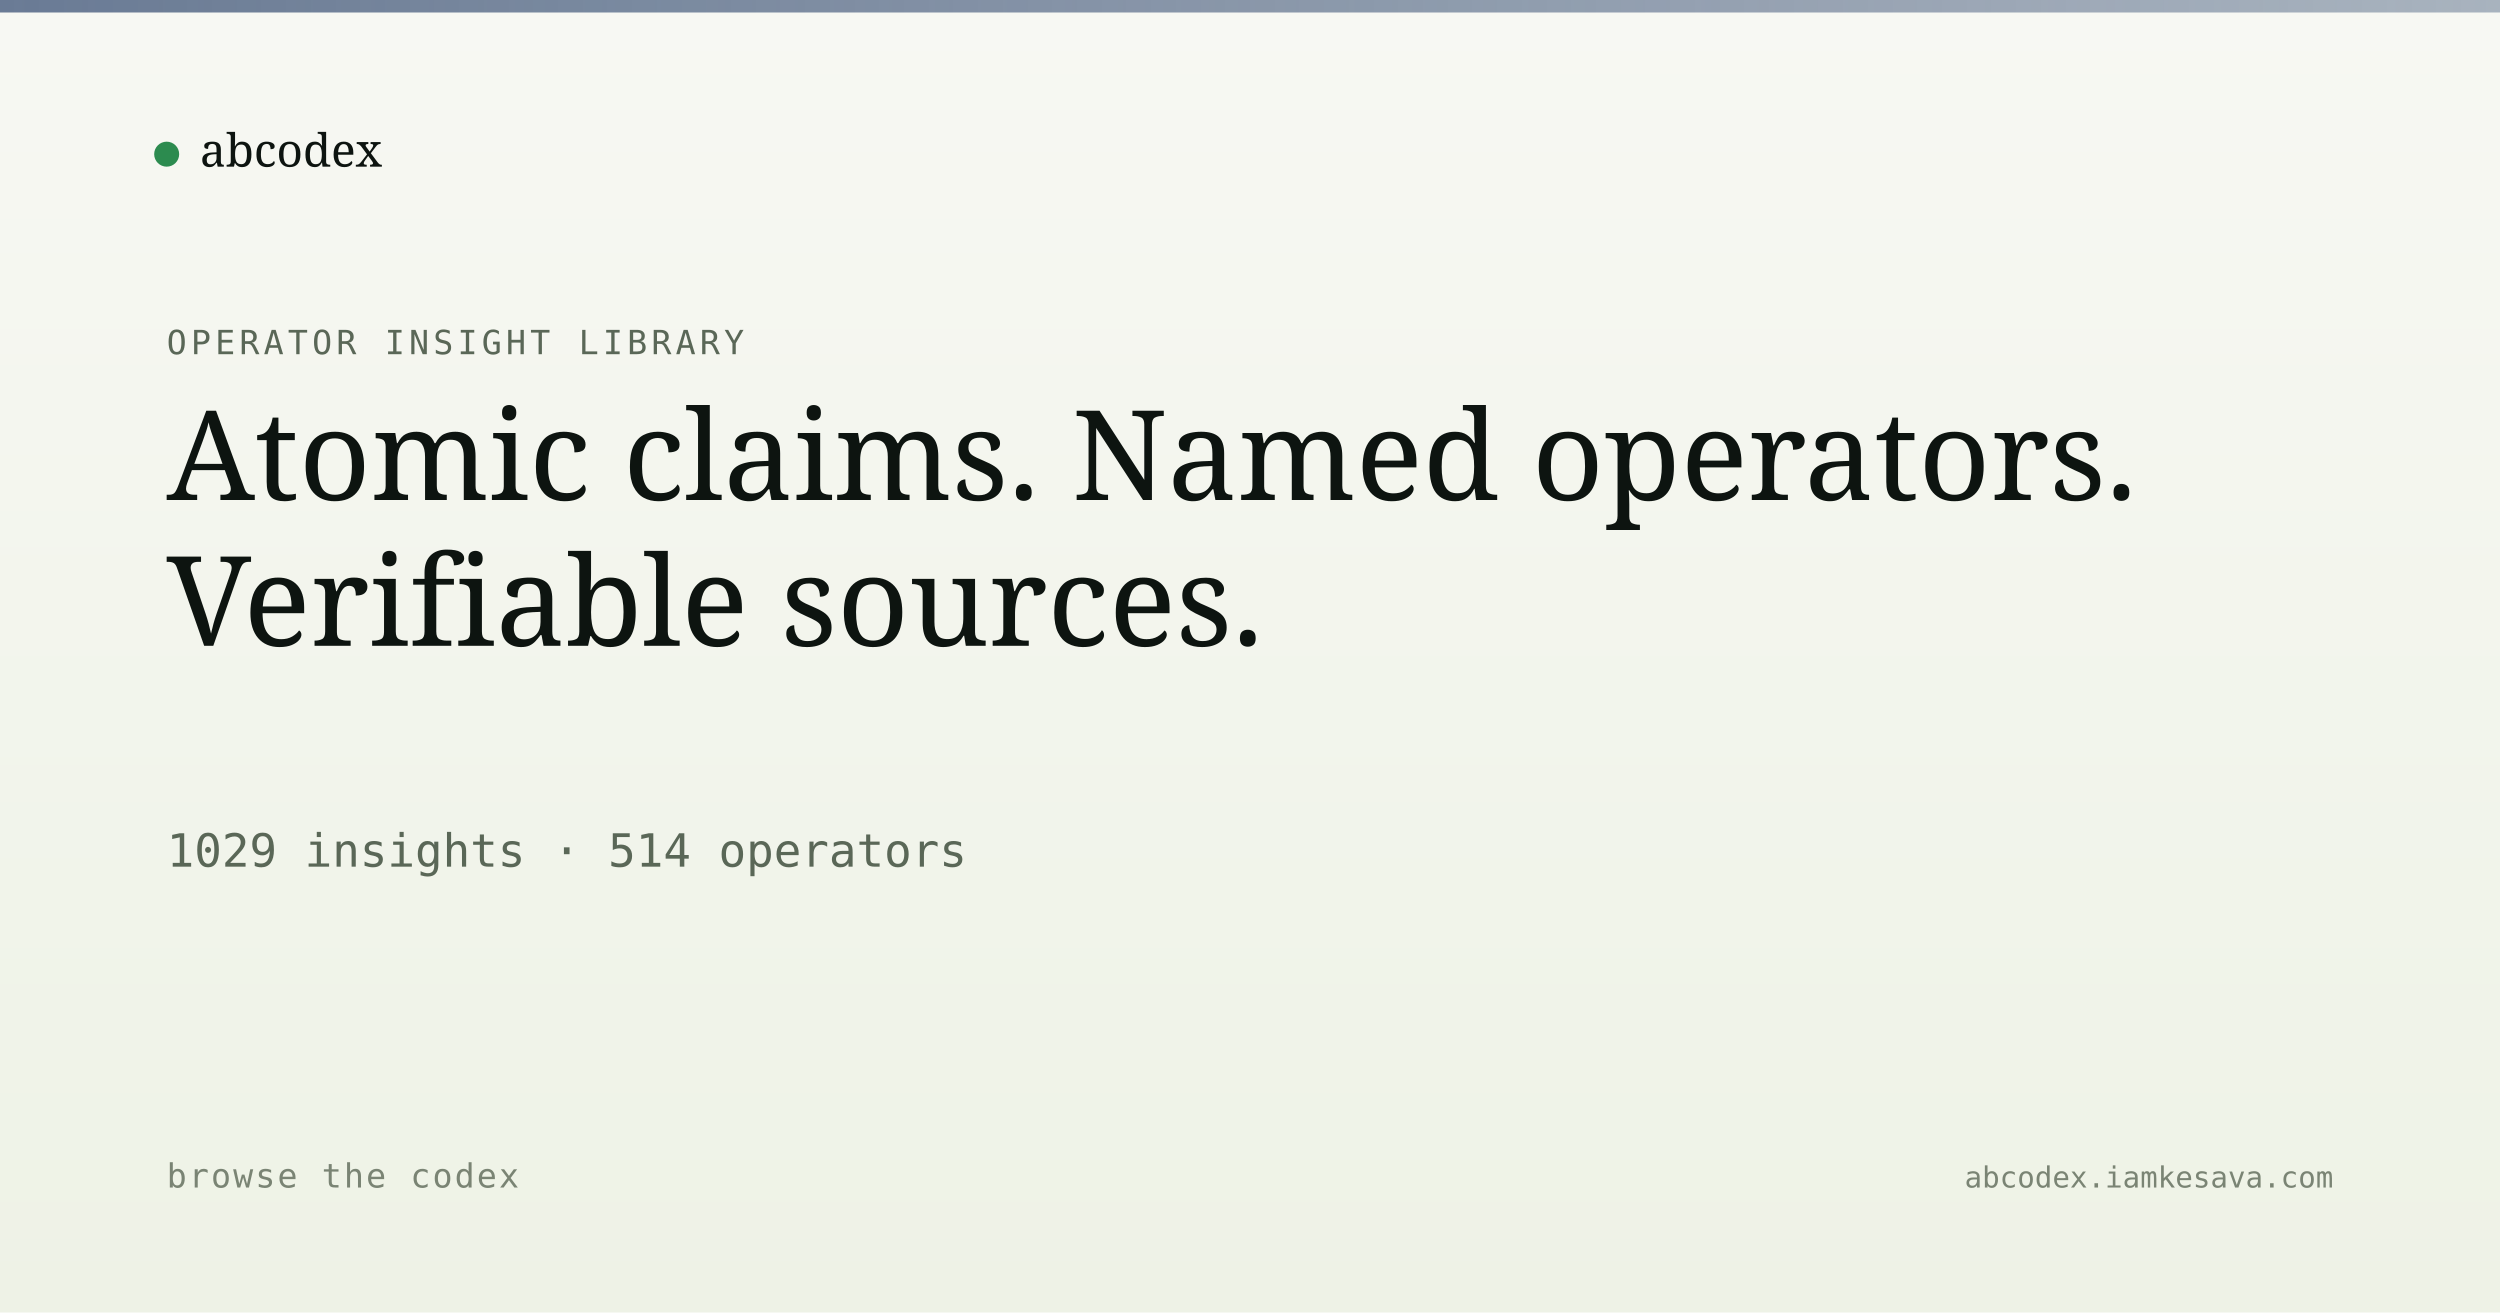
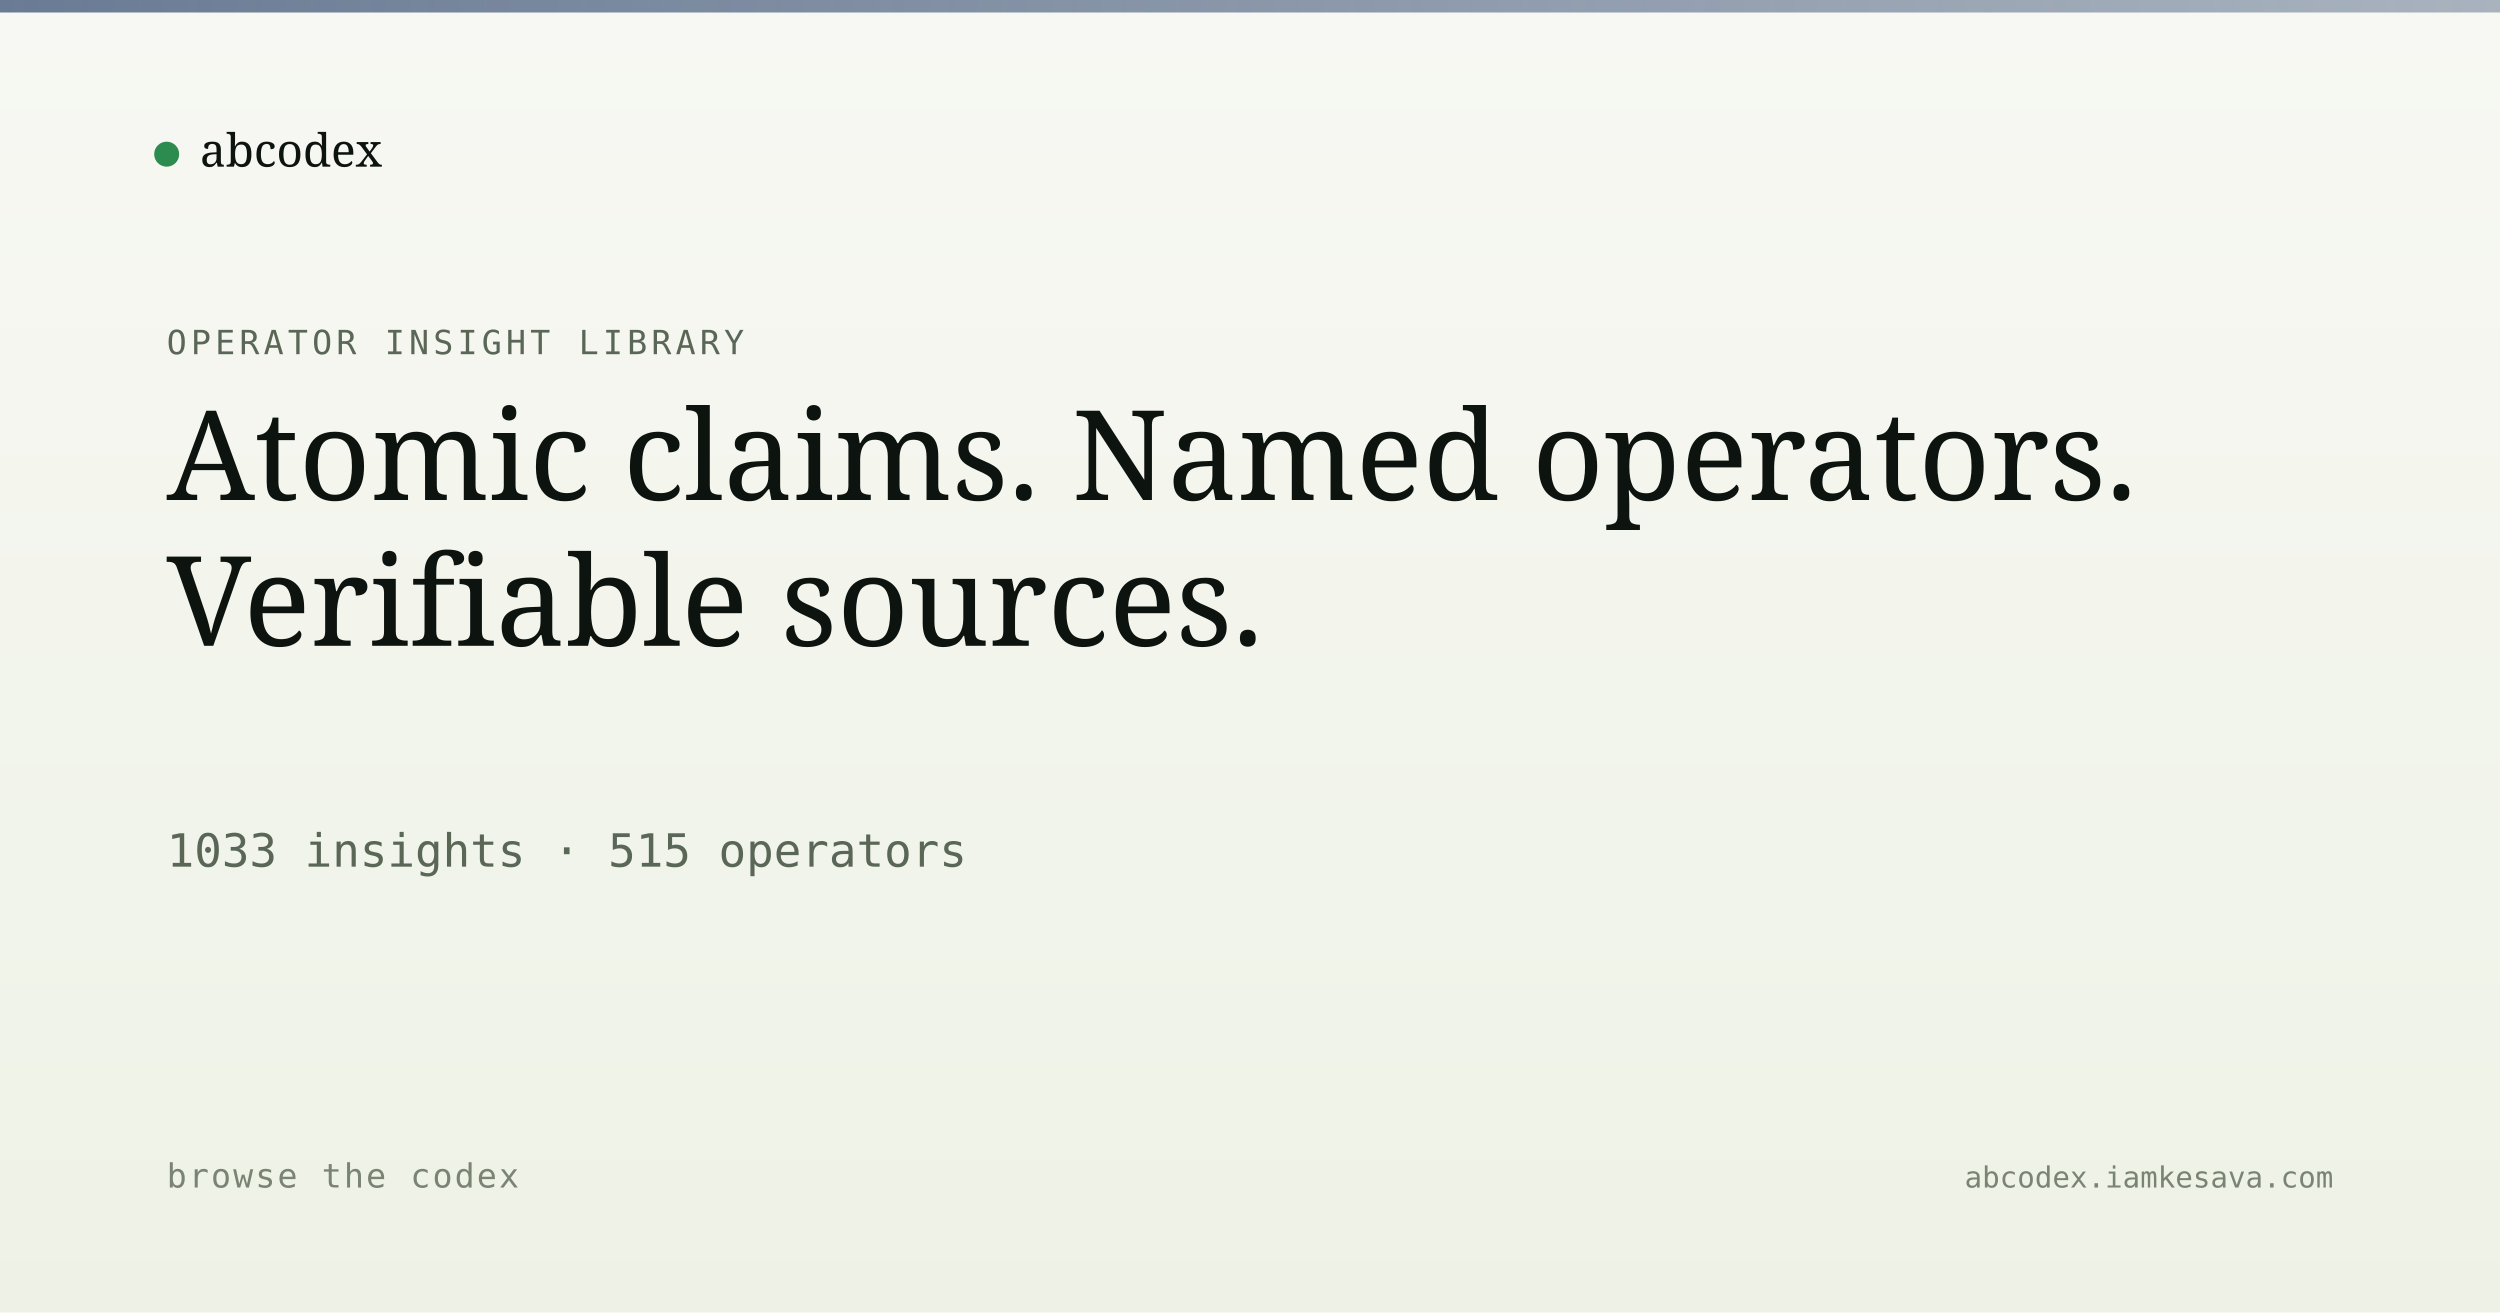
<svg xmlns="http://www.w3.org/2000/svg" viewBox="0 0 1200 630" width="1200" height="630">
  <defs>
    <linearGradient id="bg" x1="0" y1="0" x2="0" y2="1">
      <stop offset="0" stop-color="#f7f8f3" />
      <stop offset="1" stop-color="#eef2e6" />
    </linearGradient>
    <linearGradient id="band" x1="0" y1="0" x2="1" y2="0">
      <stop offset="0" stop-color="#5a6d8a" stop-opacity="0.9" />
      <stop offset="1" stop-color="#5a6d8a" stop-opacity="0.5" />
    </linearGradient>
  </defs>
  <rect width="1200" height="630" fill="url(#bg)" />
  <rect x="0" y="0" width="1200" height="6" fill="url(#band)" />
  <g transform="translate(80, 60)">
    <circle cx="0" cy="14" r="6" fill="#2c8b4f" />
    <text x="16" y="20" font-family="Newsreader, serif" font-size="22" fill="#0d1410">abcodex</text>
  </g>
  <text x="80" y="170" font-family="JetBrains Mono, monospace" font-size="16" fill="#5a6757" letter-spacing="2">OPERATOR INSIGHT LIBRARY</text>
  <text x="80" y="240" font-family="Newsreader, serif" font-size="60" font-weight="500" fill="#0d1410">Atomic claims. Named operators.</text>
  <text x="80" y="310" font-family="Newsreader, serif" font-size="60" font-weight="500" fill="#0d1410">Verifiable sources.</text>
-   <text x="80" y="416" font-family="JetBrains Mono, monospace" font-size="22" fill="#5a6757">1029 insights · 514 operators</text>
+   <text x="80" y="416" font-family="JetBrains Mono, monospace" font-size="22" fill="#5a6757">1033 insights · 515 operators</text>
  <text x="80" y="570" font-family="JetBrains Mono, monospace" font-size="16" fill="#7a8474" letter-spacing="1">browse the codex</text>
  <text x="1120" y="570" text-anchor="end" font-family="JetBrains Mono, monospace" font-size="14" fill="#7a8474">abcodex.iamkesava.com</text>
</svg>
